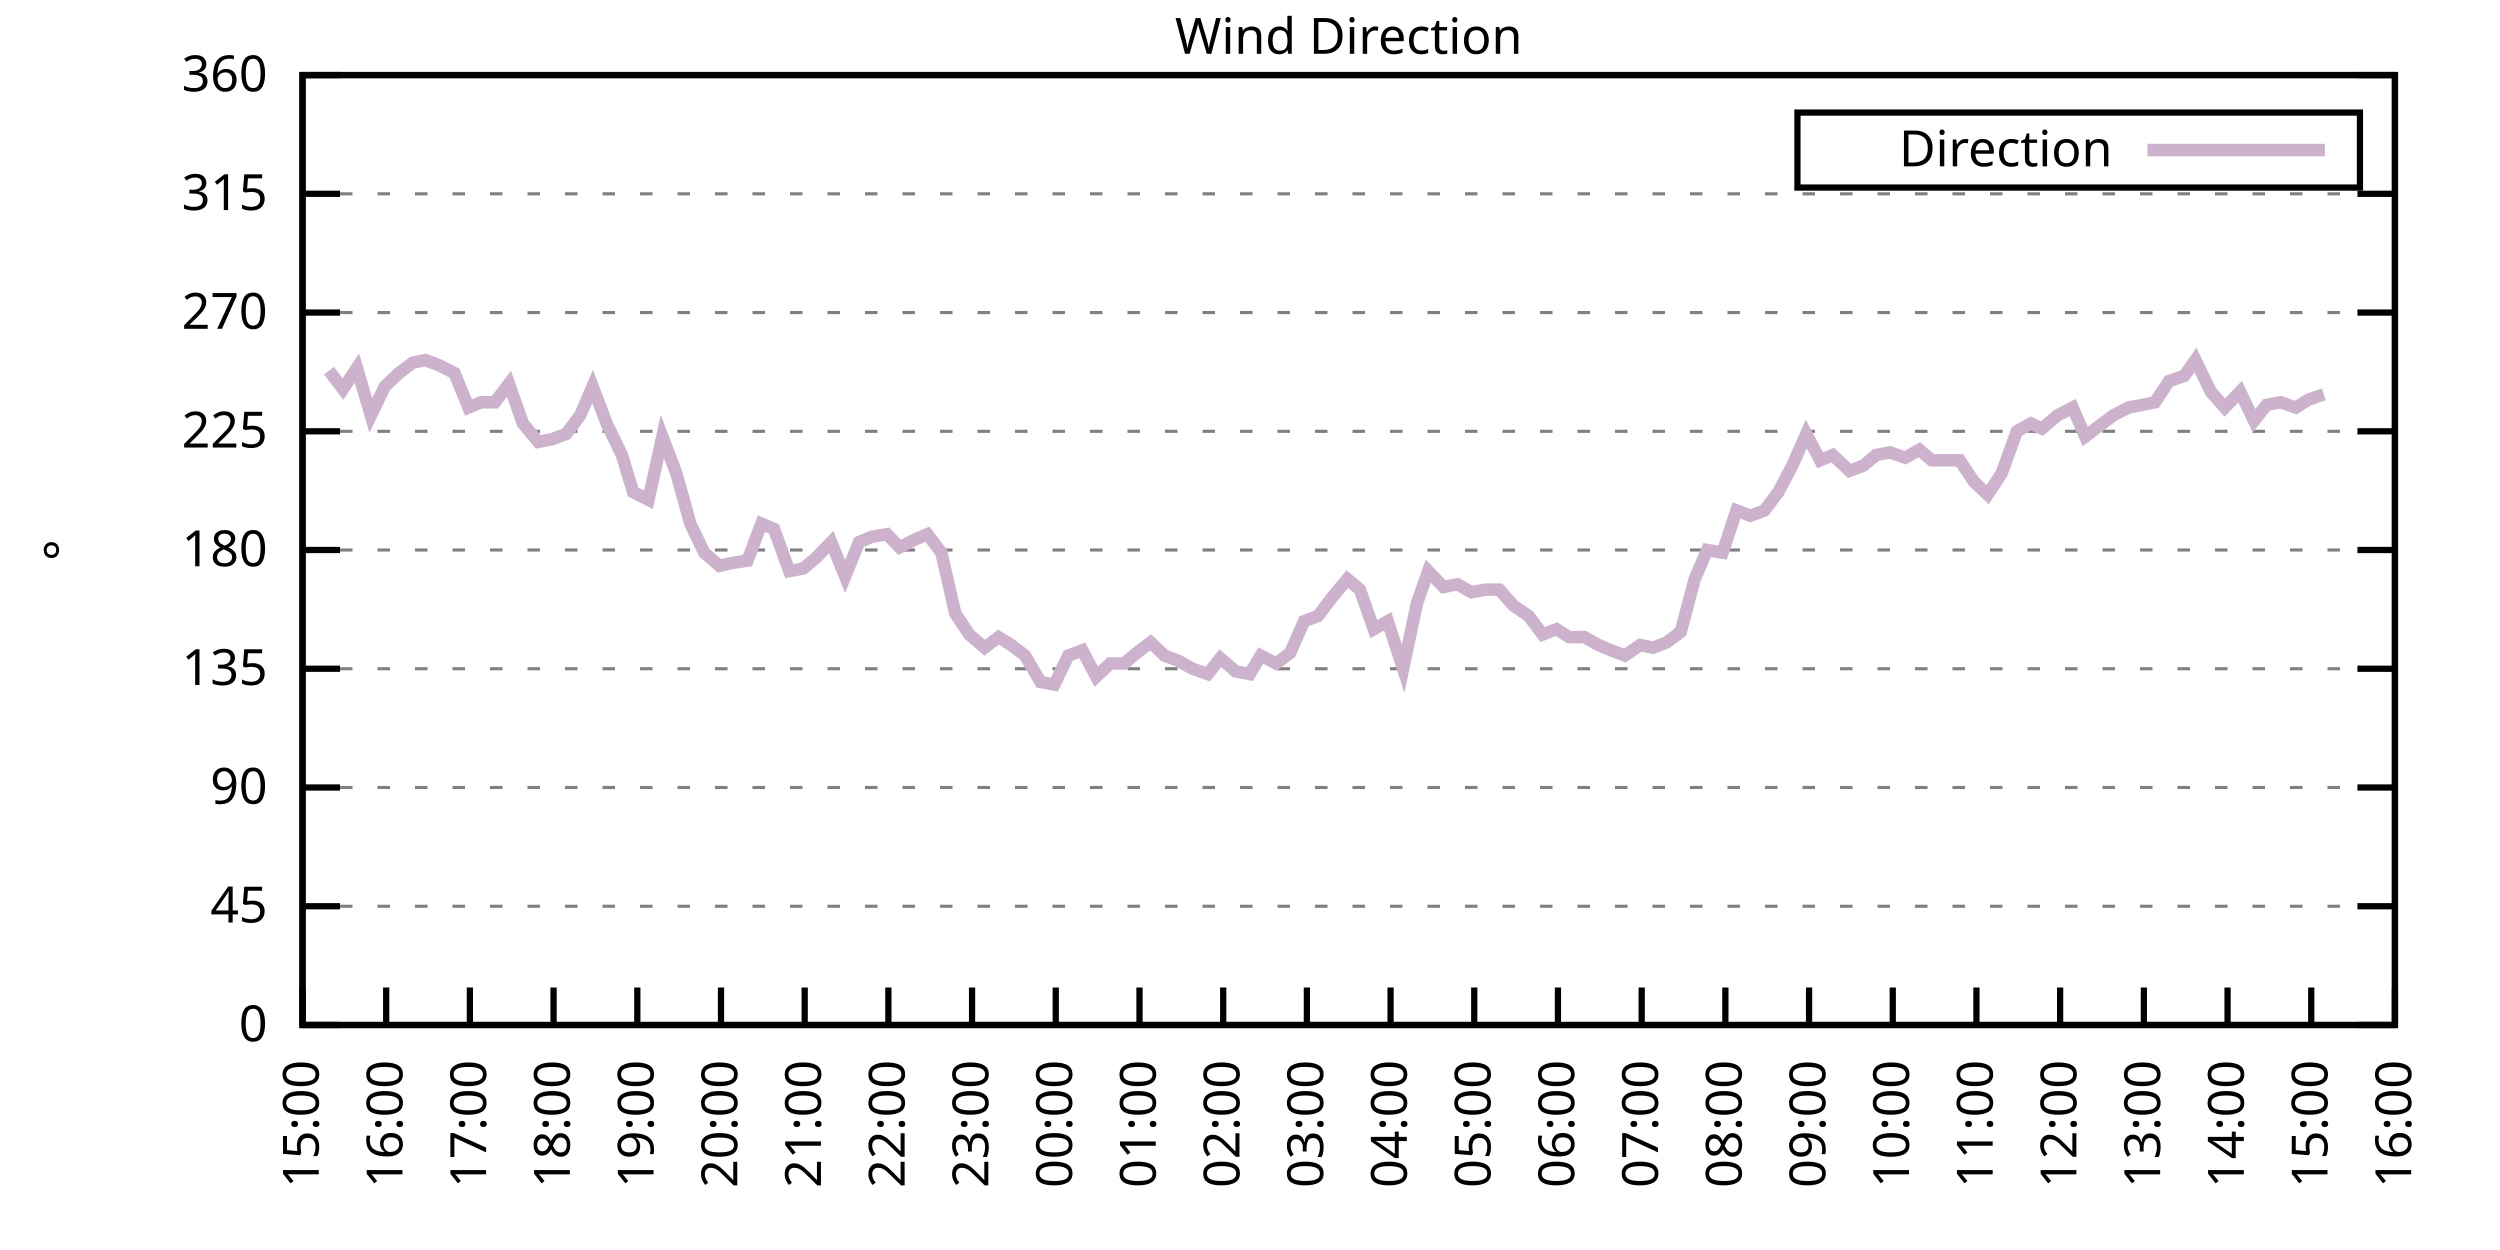
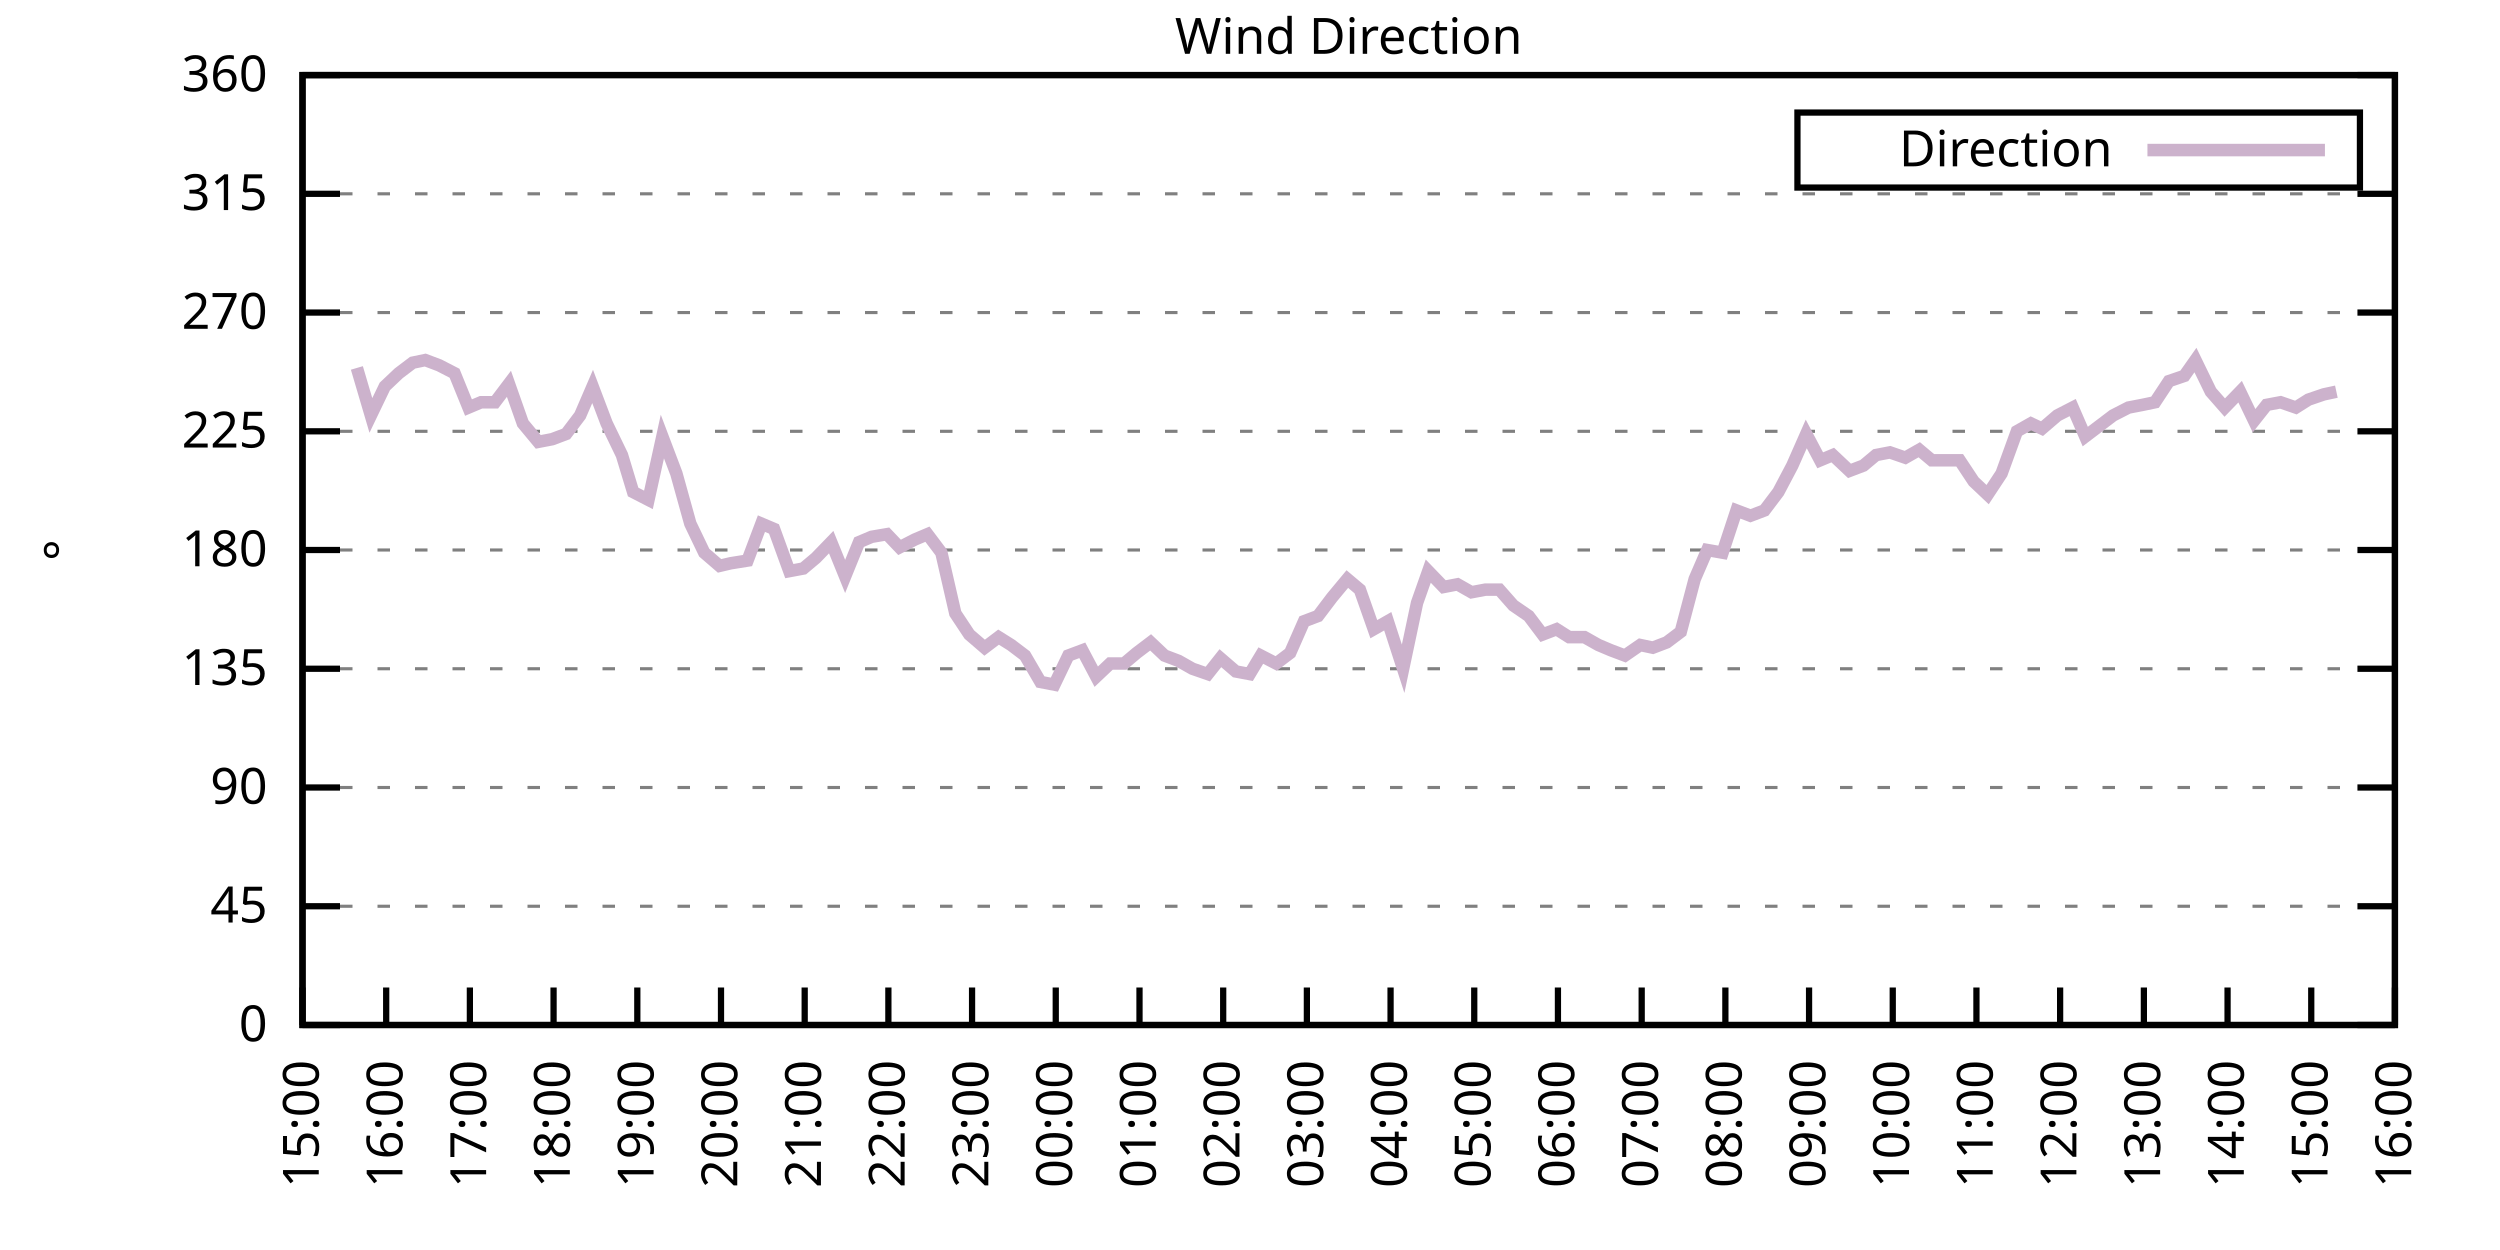
<svg xmlns="http://www.w3.org/2000/svg" xmlns:xlink="http://www.w3.org/1999/xlink" width="400" height="200" viewBox="0 0 400 200">
  <g id="gnuplot_canvas">
    <rect x="0" y="0" width="400" height="200" fill="none" />
    <defs>
      <circle id="gpDot" r="0.5" stroke-width="0.5" stroke="currentColor" />
      <path id="gpPt0" stroke-width="0.333" stroke="currentColor" d="M-1,0 h2 M0,-1 v2" />
      <path id="gpPt1" stroke-width="0.333" stroke="currentColor" d="M-1,-1 L1,1 M1,-1 L-1,1" />
      <path id="gpPt2" stroke-width="0.333" stroke="currentColor" d="M-1,0 L1,0 M0,-1 L0,1 M-1,-1 L1,1 M-1,1 L1,-1" />
      <rect id="gpPt3" stroke-width="0.333" stroke="currentColor" x="-1" y="-1" width="2" height="2" />
      <rect id="gpPt4" stroke-width="0.333" stroke="currentColor" fill="currentColor" x="-1" y="-1" width="2" height="2" />
      <circle id="gpPt5" stroke-width="0.333" stroke="currentColor" cx="0" cy="0" r="1" />
      <use xlink:href="#gpPt5" id="gpPt6" fill="currentColor" stroke="none" />
      <path id="gpPt7" stroke-width="0.333" stroke="currentColor" d="M0,-1.33 L-1.33,0.67 L1.33,0.67 z" />
      <use xlink:href="#gpPt7" id="gpPt8" fill="currentColor" stroke="none" />
      <use xlink:href="#gpPt7" id="gpPt9" stroke="currentColor" transform="rotate(180)" />
      <use xlink:href="#gpPt9" id="gpPt10" fill="currentColor" stroke="none" />
      <use xlink:href="#gpPt3" id="gpPt11" stroke="currentColor" transform="rotate(45)" />
      <use xlink:href="#gpPt11" id="gpPt12" fill="currentColor" stroke="none" />
      <path id="gpPt13" stroke-width="0.333" stroke="currentColor" d="M0,1.330 L1.265,0.411 L0.782,-1.067 L-0.782,-1.076 L-1.265,0.411 z" />
      <use xlink:href="#gpPt13" id="gpPt14" fill="currentColor" stroke="none" />
      <filter id="textbox" filterUnits="objectBoundingBox" x="0" y="0" height="1" width="1">
        <feFlood flood-color="white" flood-opacity="1" result="bgnd" />
        <feComposite in="SourceGraphic" in2="bgnd" operator="atop" />
      </filter>
      <filter id="greybox" filterUnits="objectBoundingBox" x="0" y="0" height="1" width="1">
        <feFlood flood-color="lightgrey" flood-opacity="1" result="grey" />
        <feComposite in="SourceGraphic" in2="grey" operator="atop" />
      </filter>
    </defs>
    <g fill="none" color="white" stroke="currentColor" stroke-width="1.00" stroke-linecap="butt" stroke-linejoin="miter">
</g>
    <g fill="none" color="black" stroke="currentColor" stroke-width="1.00" stroke-linecap="butt" stroke-linejoin="miter">
      <g stroke="none" shape-rendering="crispEdges">
        <polygon fill="rgb(255, 255, 255)" points="48.40,164.00 383.18,164.00 383.18,12.02 48.40,12.02 " />
      </g>
    </g>
    <g fill="none" color="black" stroke="currentColor" stroke-width="1.00" stroke-linecap="butt" stroke-linejoin="miter">
</g>
    <g fill="none" color="black" stroke="black" stroke-width="0.50" stroke-linecap="butt" stroke-linejoin="miter">
</g>
    <g fill="none" color="gray" stroke="currentColor" stroke-width="0.50" stroke-linecap="butt" stroke-linejoin="miter">
      <path stroke="gray" stroke-dasharray="2,4" class="gridline" d="M48.40,164.00 L383.19,164.00  " />
    </g>
    <g fill="none" color="gray" stroke="gray" stroke-width="1.00" stroke-linecap="butt" stroke-linejoin="miter">
</g>
    <g fill="none" color="black" stroke="currentColor" stroke-width="1.00" stroke-linecap="butt" stroke-linejoin="miter">
      <path stroke="black" d="M48.40,164.00 L54.40,164.00 M383.19,164.00 L377.19,164.00  " />
      <g transform="translate(42.80,166.60)" stroke="none" fill="black" font-family="Sans" font-size="8.00" text-anchor="end">
        <text>
          <tspan font-family="Sans"> 0</tspan>
        </text>
      </g>
    </g>
    <g fill="none" color="black" stroke="currentColor" stroke-width="1.00" stroke-linecap="butt" stroke-linejoin="miter">
</g>
    <g fill="none" color="black" stroke="black" stroke-width="0.50" stroke-linecap="butt" stroke-linejoin="miter">
</g>
    <g fill="none" color="gray" stroke="currentColor" stroke-width="0.50" stroke-linecap="butt" stroke-linejoin="miter">
      <path stroke="gray" stroke-dasharray="2,4" class="gridline" d="M48.40,145.00 L383.19,145.00  " />
    </g>
    <g fill="none" color="gray" stroke="gray" stroke-width="1.00" stroke-linecap="butt" stroke-linejoin="miter">
</g>
    <g fill="none" color="black" stroke="currentColor" stroke-width="1.00" stroke-linecap="butt" stroke-linejoin="miter">
      <path stroke="black" d="M48.40,145.00 L54.40,145.00 M383.19,145.00 L377.19,145.00  " />
      <g transform="translate(42.80,147.60)" stroke="none" fill="black" font-family="Sans" font-size="8.00" text-anchor="end">
        <text>
          <tspan font-family="Sans"> 45</tspan>
        </text>
      </g>
    </g>
    <g fill="none" color="black" stroke="currentColor" stroke-width="1.00" stroke-linecap="butt" stroke-linejoin="miter">
</g>
    <g fill="none" color="black" stroke="black" stroke-width="0.50" stroke-linecap="butt" stroke-linejoin="miter">
</g>
    <g fill="none" color="gray" stroke="currentColor" stroke-width="0.50" stroke-linecap="butt" stroke-linejoin="miter">
      <path stroke="gray" stroke-dasharray="2,4" class="gridline" d="M48.40,126.00 L383.19,126.00  " />
    </g>
    <g fill="none" color="gray" stroke="gray" stroke-width="1.00" stroke-linecap="butt" stroke-linejoin="miter">
</g>
    <g fill="none" color="black" stroke="currentColor" stroke-width="1.00" stroke-linecap="butt" stroke-linejoin="miter">
      <path stroke="black" d="M48.40,126.00 L54.40,126.00 M383.19,126.00 L377.19,126.00  " />
      <g transform="translate(42.80,128.60)" stroke="none" fill="black" font-family="Sans" font-size="8.00" text-anchor="end">
        <text>
          <tspan font-family="Sans"> 90</tspan>
        </text>
      </g>
    </g>
    <g fill="none" color="black" stroke="currentColor" stroke-width="1.00" stroke-linecap="butt" stroke-linejoin="miter">
</g>
    <g fill="none" color="black" stroke="black" stroke-width="0.50" stroke-linecap="butt" stroke-linejoin="miter">
</g>
    <g fill="none" color="gray" stroke="currentColor" stroke-width="0.50" stroke-linecap="butt" stroke-linejoin="miter">
      <path stroke="gray" stroke-dasharray="2,4" class="gridline" d="M48.40,107.00 L383.19,107.00  " />
    </g>
    <g fill="none" color="gray" stroke="gray" stroke-width="1.00" stroke-linecap="butt" stroke-linejoin="miter">
</g>
    <g fill="none" color="black" stroke="currentColor" stroke-width="1.00" stroke-linecap="butt" stroke-linejoin="miter">
      <path stroke="black" d="M48.40,107.00 L54.40,107.00 M383.19,107.00 L377.19,107.00  " />
      <g transform="translate(42.80,109.60)" stroke="none" fill="black" font-family="Sans" font-size="8.00" text-anchor="end">
        <text>
          <tspan font-family="Sans"> 135</tspan>
        </text>
      </g>
    </g>
    <g fill="none" color="black" stroke="currentColor" stroke-width="1.00" stroke-linecap="butt" stroke-linejoin="miter">
</g>
    <g fill="none" color="black" stroke="black" stroke-width="0.50" stroke-linecap="butt" stroke-linejoin="miter">
</g>
    <g fill="none" color="gray" stroke="currentColor" stroke-width="0.50" stroke-linecap="butt" stroke-linejoin="miter">
      <path stroke="gray" stroke-dasharray="2,4" class="gridline" d="M48.40,88.00 L383.19,88.00  " />
    </g>
    <g fill="none" color="gray" stroke="gray" stroke-width="1.00" stroke-linecap="butt" stroke-linejoin="miter">
</g>
    <g fill="none" color="black" stroke="currentColor" stroke-width="1.00" stroke-linecap="butt" stroke-linejoin="miter">
      <path stroke="black" d="M48.40,88.00 L54.40,88.00 M383.19,88.00 L377.19,88.00  " />
      <g transform="translate(42.80,90.60)" stroke="none" fill="black" font-family="Sans" font-size="8.00" text-anchor="end">
        <text>
          <tspan font-family="Sans"> 180</tspan>
        </text>
      </g>
    </g>
    <g fill="none" color="black" stroke="currentColor" stroke-width="1.00" stroke-linecap="butt" stroke-linejoin="miter">
</g>
    <g fill="none" color="black" stroke="black" stroke-width="0.50" stroke-linecap="butt" stroke-linejoin="miter">
</g>
    <g fill="none" color="gray" stroke="currentColor" stroke-width="0.50" stroke-linecap="butt" stroke-linejoin="miter">
      <path stroke="gray" stroke-dasharray="2,4" class="gridline" d="M48.40,69.01 L383.19,69.01  " />
    </g>
    <g fill="none" color="gray" stroke="gray" stroke-width="1.00" stroke-linecap="butt" stroke-linejoin="miter">
</g>
    <g fill="none" color="black" stroke="currentColor" stroke-width="1.00" stroke-linecap="butt" stroke-linejoin="miter">
      <path stroke="black" d="M48.40,69.01 L54.40,69.01 M383.19,69.01 L377.19,69.01  " />
      <g transform="translate(42.80,71.61)" stroke="none" fill="black" font-family="Sans" font-size="8.00" text-anchor="end">
        <text>
          <tspan font-family="Sans"> 225</tspan>
        </text>
      </g>
    </g>
    <g fill="none" color="black" stroke="currentColor" stroke-width="1.00" stroke-linecap="butt" stroke-linejoin="miter">
</g>
    <g fill="none" color="black" stroke="black" stroke-width="0.50" stroke-linecap="butt" stroke-linejoin="miter">
</g>
    <g fill="none" color="gray" stroke="currentColor" stroke-width="0.50" stroke-linecap="butt" stroke-linejoin="miter">
      <path stroke="gray" stroke-dasharray="2,4" class="gridline" d="M48.40,50.01 L383.19,50.01  " />
    </g>
    <g fill="none" color="gray" stroke="gray" stroke-width="1.00" stroke-linecap="butt" stroke-linejoin="miter">
</g>
    <g fill="none" color="black" stroke="currentColor" stroke-width="1.00" stroke-linecap="butt" stroke-linejoin="miter">
      <path stroke="black" d="M48.40,50.01 L54.40,50.01 M383.19,50.01 L377.19,50.01  " />
      <g transform="translate(42.80,52.61)" stroke="none" fill="black" font-family="Sans" font-size="8.00" text-anchor="end">
        <text>
          <tspan font-family="Sans"> 270</tspan>
        </text>
      </g>
    </g>
    <g fill="none" color="black" stroke="currentColor" stroke-width="1.00" stroke-linecap="butt" stroke-linejoin="miter">
</g>
    <g fill="none" color="black" stroke="black" stroke-width="0.50" stroke-linecap="butt" stroke-linejoin="miter">
</g>
    <g fill="none" color="gray" stroke="currentColor" stroke-width="0.50" stroke-linecap="butt" stroke-linejoin="miter">
      <path stroke="gray" stroke-dasharray="2,4" class="gridline" d="M48.40,31.01 L383.19,31.01  " />
    </g>
    <g fill="none" color="gray" stroke="gray" stroke-width="1.00" stroke-linecap="butt" stroke-linejoin="miter">
</g>
    <g fill="none" color="black" stroke="currentColor" stroke-width="1.00" stroke-linecap="butt" stroke-linejoin="miter">
      <path stroke="black" d="M48.40,31.01 L54.40,31.01 M383.19,31.01 L377.19,31.01  " />
      <g transform="translate(42.80,33.61)" stroke="none" fill="black" font-family="Sans" font-size="8.00" text-anchor="end">
        <text>
          <tspan font-family="Sans"> 315</tspan>
        </text>
      </g>
    </g>
    <g fill="none" color="black" stroke="currentColor" stroke-width="1.00" stroke-linecap="butt" stroke-linejoin="miter">
</g>
    <g fill="none" color="black" stroke="black" stroke-width="0.50" stroke-linecap="butt" stroke-linejoin="miter">
</g>
    <g fill="none" color="gray" stroke="currentColor" stroke-width="0.50" stroke-linecap="butt" stroke-linejoin="miter">
      <path stroke="gray" stroke-dasharray="2,4" class="gridline" d="M48.40,12.01 L383.19,12.01  " />
    </g>
    <g fill="none" color="gray" stroke="gray" stroke-width="1.00" stroke-linecap="butt" stroke-linejoin="miter">
</g>
    <g fill="none" color="black" stroke="currentColor" stroke-width="1.00" stroke-linecap="butt" stroke-linejoin="miter">
      <path stroke="black" d="M48.40,12.01 L54.40,12.01 M383.19,12.01 L377.19,12.01  " />
      <g transform="translate(42.80,14.61)" stroke="none" fill="black" font-family="Sans" font-size="8.00" text-anchor="end">
        <text>
          <tspan font-family="Sans"> 360</tspan>
        </text>
      </g>
    </g>
    <g fill="none" color="black" stroke="currentColor" stroke-width="1.00" stroke-linecap="butt" stroke-linejoin="miter">
      <path stroke="black" d="M48.40,164.00 L48.40,158.00  " />
      <g transform="translate(51.00,169.60) rotate(270.00)" stroke="none" fill="black" font-family="Sans" font-size="8.00" text-anchor="end">
        <text>
          <tspan font-family="Sans">15:00</tspan>
        </text>
      </g>
    </g>
    <g fill="none" color="black" stroke="currentColor" stroke-width="1.00" stroke-linecap="butt" stroke-linejoin="miter">
      <path stroke="black" d="M61.79,164.00 L61.79,158.00  " />
      <g transform="translate(64.39,169.60) rotate(270.00)" stroke="none" fill="black" font-family="Sans" font-size="8.00" text-anchor="end">
        <text>
          <tspan font-family="Sans">16:00</tspan>
        </text>
      </g>
    </g>
    <g fill="none" color="black" stroke="currentColor" stroke-width="1.00" stroke-linecap="butt" stroke-linejoin="miter">
      <path stroke="black" d="M75.18,164.00 L75.18,158.00  " />
      <g transform="translate(77.78,169.60) rotate(270.00)" stroke="none" fill="black" font-family="Sans" font-size="8.00" text-anchor="end">
        <text>
          <tspan font-family="Sans">17:00</tspan>
        </text>
      </g>
    </g>
    <g fill="none" color="black" stroke="currentColor" stroke-width="1.00" stroke-linecap="butt" stroke-linejoin="miter">
      <path stroke="black" d="M88.57,164.00 L88.57,158.00  " />
      <g transform="translate(91.17,169.60) rotate(270.00)" stroke="none" fill="black" font-family="Sans" font-size="8.00" text-anchor="end">
        <text>
          <tspan font-family="Sans">18:00</tspan>
        </text>
      </g>
    </g>
    <g fill="none" color="black" stroke="currentColor" stroke-width="1.00" stroke-linecap="butt" stroke-linejoin="miter">
      <path stroke="black" d="M101.97,164.00 L101.97,158.00  " />
      <g transform="translate(104.57,169.60) rotate(270.00)" stroke="none" fill="black" font-family="Sans" font-size="8.00" text-anchor="end">
        <text>
          <tspan font-family="Sans">19:00</tspan>
        </text>
      </g>
    </g>
    <g fill="none" color="black" stroke="currentColor" stroke-width="1.00" stroke-linecap="butt" stroke-linejoin="miter">
      <path stroke="black" d="M115.36,164.00 L115.36,158.00  " />
      <g transform="translate(117.96,169.60) rotate(270.00)" stroke="none" fill="black" font-family="Sans" font-size="8.00" text-anchor="end">
        <text>
          <tspan font-family="Sans">20:00</tspan>
        </text>
      </g>
    </g>
    <g fill="none" color="black" stroke="currentColor" stroke-width="1.00" stroke-linecap="butt" stroke-linejoin="miter">
      <path stroke="black" d="M128.75,164.00 L128.75,158.00  " />
      <g transform="translate(131.35,169.60) rotate(270.00)" stroke="none" fill="black" font-family="Sans" font-size="8.00" text-anchor="end">
        <text>
          <tspan font-family="Sans">21:00</tspan>
        </text>
      </g>
    </g>
    <g fill="none" color="black" stroke="currentColor" stroke-width="1.00" stroke-linecap="butt" stroke-linejoin="miter">
      <path stroke="black" d="M142.14,164.00 L142.14,158.00  " />
      <g transform="translate(144.74,169.60) rotate(270.00)" stroke="none" fill="black" font-family="Sans" font-size="8.00" text-anchor="end">
        <text>
          <tspan font-family="Sans">22:00</tspan>
        </text>
      </g>
    </g>
    <g fill="none" color="black" stroke="currentColor" stroke-width="1.00" stroke-linecap="butt" stroke-linejoin="miter">
      <path stroke="black" d="M155.53,164.00 L155.53,158.00  " />
      <g transform="translate(158.13,169.60) rotate(270.00)" stroke="none" fill="black" font-family="Sans" font-size="8.00" text-anchor="end">
        <text>
          <tspan font-family="Sans">23:00</tspan>
        </text>
      </g>
    </g>
    <g fill="none" color="black" stroke="currentColor" stroke-width="1.00" stroke-linecap="butt" stroke-linejoin="miter">
      <path stroke="black" d="M168.92,164.00 L168.92,158.00  " />
      <g transform="translate(171.52,169.60) rotate(270.00)" stroke="none" fill="black" font-family="Sans" font-size="8.00" text-anchor="end">
        <text>
          <tspan font-family="Sans">00:00</tspan>
        </text>
      </g>
    </g>
    <g fill="none" color="black" stroke="currentColor" stroke-width="1.00" stroke-linecap="butt" stroke-linejoin="miter">
      <path stroke="black" d="M182.32,164.00 L182.32,158.00  " />
      <g transform="translate(184.92,169.60) rotate(270.00)" stroke="none" fill="black" font-family="Sans" font-size="8.00" text-anchor="end">
        <text>
          <tspan font-family="Sans">01:00</tspan>
        </text>
      </g>
    </g>
    <g fill="none" color="black" stroke="currentColor" stroke-width="1.00" stroke-linecap="butt" stroke-linejoin="miter">
      <path stroke="black" d="M195.71,164.00 L195.71,158.00  " />
      <g transform="translate(198.31,169.60) rotate(270.00)" stroke="none" fill="black" font-family="Sans" font-size="8.00" text-anchor="end">
        <text>
          <tspan font-family="Sans">02:00</tspan>
        </text>
      </g>
    </g>
    <g fill="none" color="black" stroke="currentColor" stroke-width="1.00" stroke-linecap="butt" stroke-linejoin="miter">
      <path stroke="black" d="M209.10,164.00 L209.10,158.00  " />
      <g transform="translate(211.70,169.60) rotate(270.00)" stroke="none" fill="black" font-family="Sans" font-size="8.00" text-anchor="end">
        <text>
          <tspan font-family="Sans">03:00</tspan>
        </text>
      </g>
    </g>
    <g fill="none" color="black" stroke="currentColor" stroke-width="1.00" stroke-linecap="butt" stroke-linejoin="miter">
      <path stroke="black" d="M222.49,164.00 L222.49,158.00  " />
      <g transform="translate(225.09,169.60) rotate(270.00)" stroke="none" fill="black" font-family="Sans" font-size="8.00" text-anchor="end">
        <text>
          <tspan font-family="Sans">04:00</tspan>
        </text>
      </g>
    </g>
    <g fill="none" color="black" stroke="currentColor" stroke-width="1.00" stroke-linecap="butt" stroke-linejoin="miter">
      <path stroke="black" d="M235.88,164.00 L235.88,158.00  " />
      <g transform="translate(238.48,169.60) rotate(270.00)" stroke="none" fill="black" font-family="Sans" font-size="8.00" text-anchor="end">
        <text>
          <tspan font-family="Sans">05:00</tspan>
        </text>
      </g>
    </g>
    <g fill="none" color="black" stroke="currentColor" stroke-width="1.00" stroke-linecap="butt" stroke-linejoin="miter">
      <path stroke="black" d="M249.27,164.00 L249.27,158.00  " />
      <g transform="translate(251.87,169.60) rotate(270.00)" stroke="none" fill="black" font-family="Sans" font-size="8.00" text-anchor="end">
        <text>
          <tspan font-family="Sans">06:00</tspan>
        </text>
      </g>
    </g>
    <g fill="none" color="black" stroke="currentColor" stroke-width="1.00" stroke-linecap="butt" stroke-linejoin="miter">
      <path stroke="black" d="M262.67,164.00 L262.67,158.00  " />
      <g transform="translate(265.27,169.60) rotate(270.00)" stroke="none" fill="black" font-family="Sans" font-size="8.00" text-anchor="end">
        <text>
          <tspan font-family="Sans">07:00</tspan>
        </text>
      </g>
    </g>
    <g fill="none" color="black" stroke="currentColor" stroke-width="1.00" stroke-linecap="butt" stroke-linejoin="miter">
      <path stroke="black" d="M276.06,164.00 L276.06,158.00  " />
      <g transform="translate(278.66,169.60) rotate(270.00)" stroke="none" fill="black" font-family="Sans" font-size="8.00" text-anchor="end">
        <text>
          <tspan font-family="Sans">08:00</tspan>
        </text>
      </g>
    </g>
    <g fill="none" color="black" stroke="currentColor" stroke-width="1.00" stroke-linecap="butt" stroke-linejoin="miter">
      <path stroke="black" d="M289.45,164.00 L289.45,158.00  " />
      <g transform="translate(292.05,169.60) rotate(270.00)" stroke="none" fill="black" font-family="Sans" font-size="8.00" text-anchor="end">
        <text>
          <tspan font-family="Sans">09:00</tspan>
        </text>
      </g>
    </g>
    <g fill="none" color="black" stroke="currentColor" stroke-width="1.00" stroke-linecap="butt" stroke-linejoin="miter">
      <path stroke="black" d="M302.84,164.00 L302.84,158.00  " />
      <g transform="translate(305.44,169.60) rotate(270.00)" stroke="none" fill="black" font-family="Sans" font-size="8.00" text-anchor="end">
        <text>
          <tspan font-family="Sans">10:00</tspan>
        </text>
      </g>
    </g>
    <g fill="none" color="black" stroke="currentColor" stroke-width="1.00" stroke-linecap="butt" stroke-linejoin="miter">
      <path stroke="black" d="M316.23,164.00 L316.23,158.00  " />
      <g transform="translate(318.83,169.60) rotate(270.00)" stroke="none" fill="black" font-family="Sans" font-size="8.00" text-anchor="end">
        <text>
          <tspan font-family="Sans">11:00</tspan>
        </text>
      </g>
    </g>
    <g fill="none" color="black" stroke="currentColor" stroke-width="1.00" stroke-linecap="butt" stroke-linejoin="miter">
      <path stroke="black" d="M329.62,164.00 L329.62,158.00  " />
      <g transform="translate(332.22,169.60) rotate(270.00)" stroke="none" fill="black" font-family="Sans" font-size="8.00" text-anchor="end">
        <text>
          <tspan font-family="Sans">12:00</tspan>
        </text>
      </g>
    </g>
    <g fill="none" color="black" stroke="currentColor" stroke-width="1.00" stroke-linecap="butt" stroke-linejoin="miter">
      <path stroke="black" d="M343.02,164.00 L343.02,158.00  " />
      <g transform="translate(345.62,169.60) rotate(270.00)" stroke="none" fill="black" font-family="Sans" font-size="8.00" text-anchor="end">
        <text>
          <tspan font-family="Sans">13:00</tspan>
        </text>
      </g>
    </g>
    <g fill="none" color="black" stroke="currentColor" stroke-width="1.00" stroke-linecap="butt" stroke-linejoin="miter">
      <path stroke="black" d="M356.41,164.00 L356.41,158.00  " />
      <g transform="translate(359.01,169.60) rotate(270.00)" stroke="none" fill="black" font-family="Sans" font-size="8.00" text-anchor="end">
        <text>
          <tspan font-family="Sans">14:00</tspan>
        </text>
      </g>
    </g>
    <g fill="none" color="black" stroke="currentColor" stroke-width="1.00" stroke-linecap="butt" stroke-linejoin="miter">
      <path stroke="black" d="M369.80,164.00 L369.80,158.00  " />
      <g transform="translate(372.40,169.60) rotate(270.00)" stroke="none" fill="black" font-family="Sans" font-size="8.00" text-anchor="end">
        <text>
          <tspan font-family="Sans">15:00</tspan>
        </text>
      </g>
    </g>
    <g fill="none" color="black" stroke="currentColor" stroke-width="1.00" stroke-linecap="butt" stroke-linejoin="miter">
      <path stroke="black" d="M383.19,164.00 L383.19,158.00  " />
      <g transform="translate(385.79,169.60) rotate(270.00)" stroke="none" fill="black" font-family="Sans" font-size="8.00" text-anchor="end">
        <text>
          <tspan font-family="Sans">16:00</tspan>
        </text>
      </g>
    </g>
    <g fill="none" color="black" stroke="currentColor" stroke-width="1.00" stroke-linecap="butt" stroke-linejoin="miter">
</g>
    <g fill="none" color="black" stroke="currentColor" stroke-width="1.00" stroke-linecap="butt" stroke-linejoin="miter">
      <path stroke="black" d="M48.40,12.01 L48.40,164.00 L383.19,164.00 L383.19,12.01 L48.40,12.01 Z  " />
    </g>
    <g fill="none" color="black" stroke="currentColor" stroke-width="1.00" stroke-linecap="butt" stroke-linejoin="miter">
</g>
    <g fill="none" color="black" stroke="currentColor" stroke-width="1.00" stroke-linecap="butt" stroke-linejoin="miter">
      <path stroke="black" d="M287.59,30.01 L287.59,18.01 L377.59,18.01 L377.59,30.01 L287.59,30.01 Z  " />
    </g>
    <g id="Wind_direction_plot_1">
      <g fill="none" color="white" stroke="black" stroke-width="2.00" stroke-linecap="butt" stroke-linejoin="miter">
</g>
      <g fill="none" color="black" stroke="currentColor" stroke-width="2.00" stroke-linecap="butt" stroke-linejoin="miter">
        <g transform="translate(337.99,26.61)" stroke="none" fill="black" font-family="Sans" font-size="8.00" text-anchor="end">
          <text>
            <tspan font-family="Sans">Direction</tspan>
          </text>
        </g>
      </g>
      <g fill="none" color="black" stroke="currentColor" stroke-width="2.00" stroke-linecap="butt" stroke-linejoin="miter">
-         <path stroke="rgb(204, 178, 204)" d="M343.59,24.01 L371.99,24.01 M52.64,59.30 L54.87,62.25 L57.10,58.87 L59.34,66.47 L61.57,61.83 L63.80,59.72   L66.03,58.03 L68.04,57.61 L70.27,58.45 L72.73,59.72 L74.96,65.21 L76.97,64.36 L79.20,64.36 L81.43,61.41   L83.66,67.74 L86.12,70.70 L88.35,70.27 L90.58,69.43 L92.82,66.47 L94.82,61.83 L97.06,67.74 L99.51,72.81   L101.30,78.72 L103.75,79.98 L105.98,69.85 L108.22,75.76 L110.45,83.78 L112.68,88.43 L115.13,90.54 L116.92,90.12   L119.60,89.69 L121.83,83.78 L123.84,84.63 L126.29,91.38 L128.53,90.96 L130.54,89.27 L132.99,86.74 L135.22,92.23   L137.45,86.74 L139.46,85.89 L141.92,85.47 L143.93,87.58 L146.38,86.32 L148.39,85.47 L150.62,88.43 L152.85,98.14   L155.09,101.52 L157.54,103.63 L159.77,101.94 L161.78,103.20 L164.01,104.89 L166.47,109.11 L168.70,109.54 L170.93,104.89   L173.17,104.05 L175.40,108.27 L177.63,106.16 L179.86,106.16 L181.87,104.47 L184.10,102.78 L186.33,104.89 L188.57,105.74   L190.80,107.00 L193.25,107.85 L195.26,105.31 L197.72,107.43 L199.95,107.85 L201.73,104.89 L204.19,106.16 L206.42,104.47   L208.65,99.40 L210.88,98.56 L213.12,95.60 L215.57,92.65 L217.58,94.34 L219.81,100.67 L222.04,99.40 L224.50,107.00   L226.73,96.45 L228.52,91.38 L230.97,93.92 L233.20,93.49 L235.44,94.76 L237.67,94.34 L239.90,94.34 L242.13,96.87   L244.59,98.56 L246.82,101.52 L249.05,100.67 L251.06,101.94 L253.51,101.94 L255.75,103.20 L257.76,104.05 L259.99,104.89   L262.44,103.20 L264.45,103.63 L266.68,102.78 L268.92,101.09 L271.15,92.65 L273.16,88.00 L275.61,88.43 L277.84,81.67   L280.07,82.52 L282.31,81.67 L284.54,78.72 L286.77,74.49 L289.00,69.43 L291.23,73.65 L293.24,72.81 L295.92,75.34   L298.15,74.49 L300.16,72.81 L302.39,72.38 L304.85,73.23 L307.08,71.96 L309.09,73.65 L311.54,73.65 L313.55,73.65   L315.79,77.03 L318.02,79.14 L320.25,75.76 L322.70,69.01 L324.94,67.74 L326.72,68.58 L329.18,66.47 L331.63,65.21   L333.64,69.85 L335.87,68.16 L338.10,66.47 L340.56,65.21 L342.79,64.78 L344.80,64.36 L347.03,60.98 L349.49,60.14   L351.27,57.61 L353.73,62.67 L355.96,65.21 L358.42,62.67 L360.65,67.32 L362.66,64.78 L364.89,64.36 L367.34,65.21   L369.35,63.94 L371.81,63.10  " />
+         <path stroke="rgb(204, 178, 204)" d="M343.59,24.01 L371.99,24.01 M57.10,58.87 L59.34,66.47 L61.57,61.83 L63.80,59.72 L66.03,58.03 L68.04,57.61   L70.27,58.45 L72.73,59.72 L74.96,65.21 L76.97,64.36 L79.20,64.36 L81.43,61.41 L83.66,67.74 L86.12,70.70   L88.35,70.27 L90.58,69.43 L92.82,66.47 L94.82,61.83 L97.06,67.74 L99.51,72.81 L101.30,78.72 L103.75,79.98   L105.98,69.85 L108.22,75.76 L110.45,83.78 L112.68,88.43 L115.13,90.54 L116.92,90.12 L119.60,89.69 L121.83,83.78   L123.84,84.63 L126.29,91.38 L128.53,90.96 L130.54,89.27 L132.99,86.74 L135.22,92.23 L137.45,86.74 L139.46,85.89   L141.92,85.47 L143.93,87.58 L146.38,86.32 L148.39,85.47 L150.62,88.43 L152.85,98.14 L155.09,101.52 L157.54,103.63   L159.77,101.94 L161.78,103.20 L164.01,104.89 L166.47,109.11 L168.70,109.54 L170.93,104.89 L173.17,104.05 L175.40,108.27   L177.63,106.16 L179.86,106.16 L181.87,104.47 L184.10,102.78 L186.33,104.89 L188.57,105.74 L190.80,107.00 L193.25,107.85   L195.26,105.31 L197.72,107.43 L199.95,107.85 L201.73,104.89 L204.19,106.16 L206.42,104.47 L208.65,99.40 L210.88,98.56   L213.12,95.60 L215.57,92.65 L217.58,94.34 L219.81,100.67 L222.04,99.40 L224.50,107.00 L226.73,96.45 L228.52,91.38   L230.97,93.92 L233.20,93.49 L235.44,94.76 L237.67,94.34 L239.90,94.34 L242.13,96.87 L244.59,98.56 L246.82,101.52   L249.05,100.67 L251.06,101.94 L253.51,101.94 L255.75,103.20 L257.76,104.05 L259.99,104.89 L262.44,103.20 L264.45,103.63   L266.68,102.78 L268.92,101.09 L271.15,92.65 L273.16,88.00 L275.61,88.43 L277.84,81.67 L280.07,82.52 L282.31,81.67   L284.54,78.72 L286.77,74.49 L289.00,69.43 L291.23,73.65 L293.24,72.81 L295.92,75.34 L298.15,74.49 L300.16,72.81   L302.39,72.38 L304.85,73.23 L307.08,71.96 L309.09,73.65 L311.54,73.65 L313.55,73.65 L315.79,77.03 L318.02,79.14   L320.25,75.76 L322.70,69.01 L324.94,67.74 L326.72,68.58 L329.18,66.47 L331.63,65.21 L333.64,69.85 L335.87,68.16   L338.10,66.47 L340.56,65.21 L342.79,64.78 L344.80,64.36 L347.03,60.98 L349.49,60.14 L351.27,57.61 L353.73,62.67   L355.96,65.21 L358.42,62.67 L360.65,67.32 L362.66,64.78 L364.89,64.36 L367.34,65.21 L369.35,63.94 L371.81,63.10   L373.82,62.67  " />
      </g>
    </g>
    <g fill="none" color="black" stroke="currentColor" stroke-width="2.00" stroke-linecap="butt" stroke-linejoin="miter">
</g>
    <g fill="none" color="black" stroke="black" stroke-width="1.00" stroke-linecap="butt" stroke-linejoin="miter">
</g>
    <g fill="none" color="black" stroke="currentColor" stroke-width="1.00" stroke-linecap="butt" stroke-linejoin="miter">
      <path stroke="black" d="M48.40,12.01 L48.40,164.00 L383.19,164.00 L383.19,12.01 L48.40,12.01 Z  " />
      <g transform="translate(12.80,88.01) rotate(270.00)" stroke="none" fill="black" font-family="Sans" font-size="8.00" text-anchor="middle">
        <text>
          <tspan font-family="Sans">°</tspan>
        </text>
      </g>
    </g>
    <g fill="none" color="black" stroke="currentColor" stroke-width="1.00" stroke-linecap="butt" stroke-linejoin="miter">
</g>
    <g fill="none" color="black" stroke="currentColor" stroke-width="1.00" stroke-linecap="butt" stroke-linejoin="miter">
      <g transform="translate(215.79,8.61)" stroke="none" fill="black" font-family="Sans" font-size="8.00" text-anchor="middle">
        <text>
          <tspan font-family="Sans">Wind Direction</tspan>
        </text>
      </g>
    </g>
    <g fill="none" color="black" stroke="currentColor" stroke-width="1.00" stroke-linecap="butt" stroke-linejoin="miter">
</g>
  </g>
</svg>
